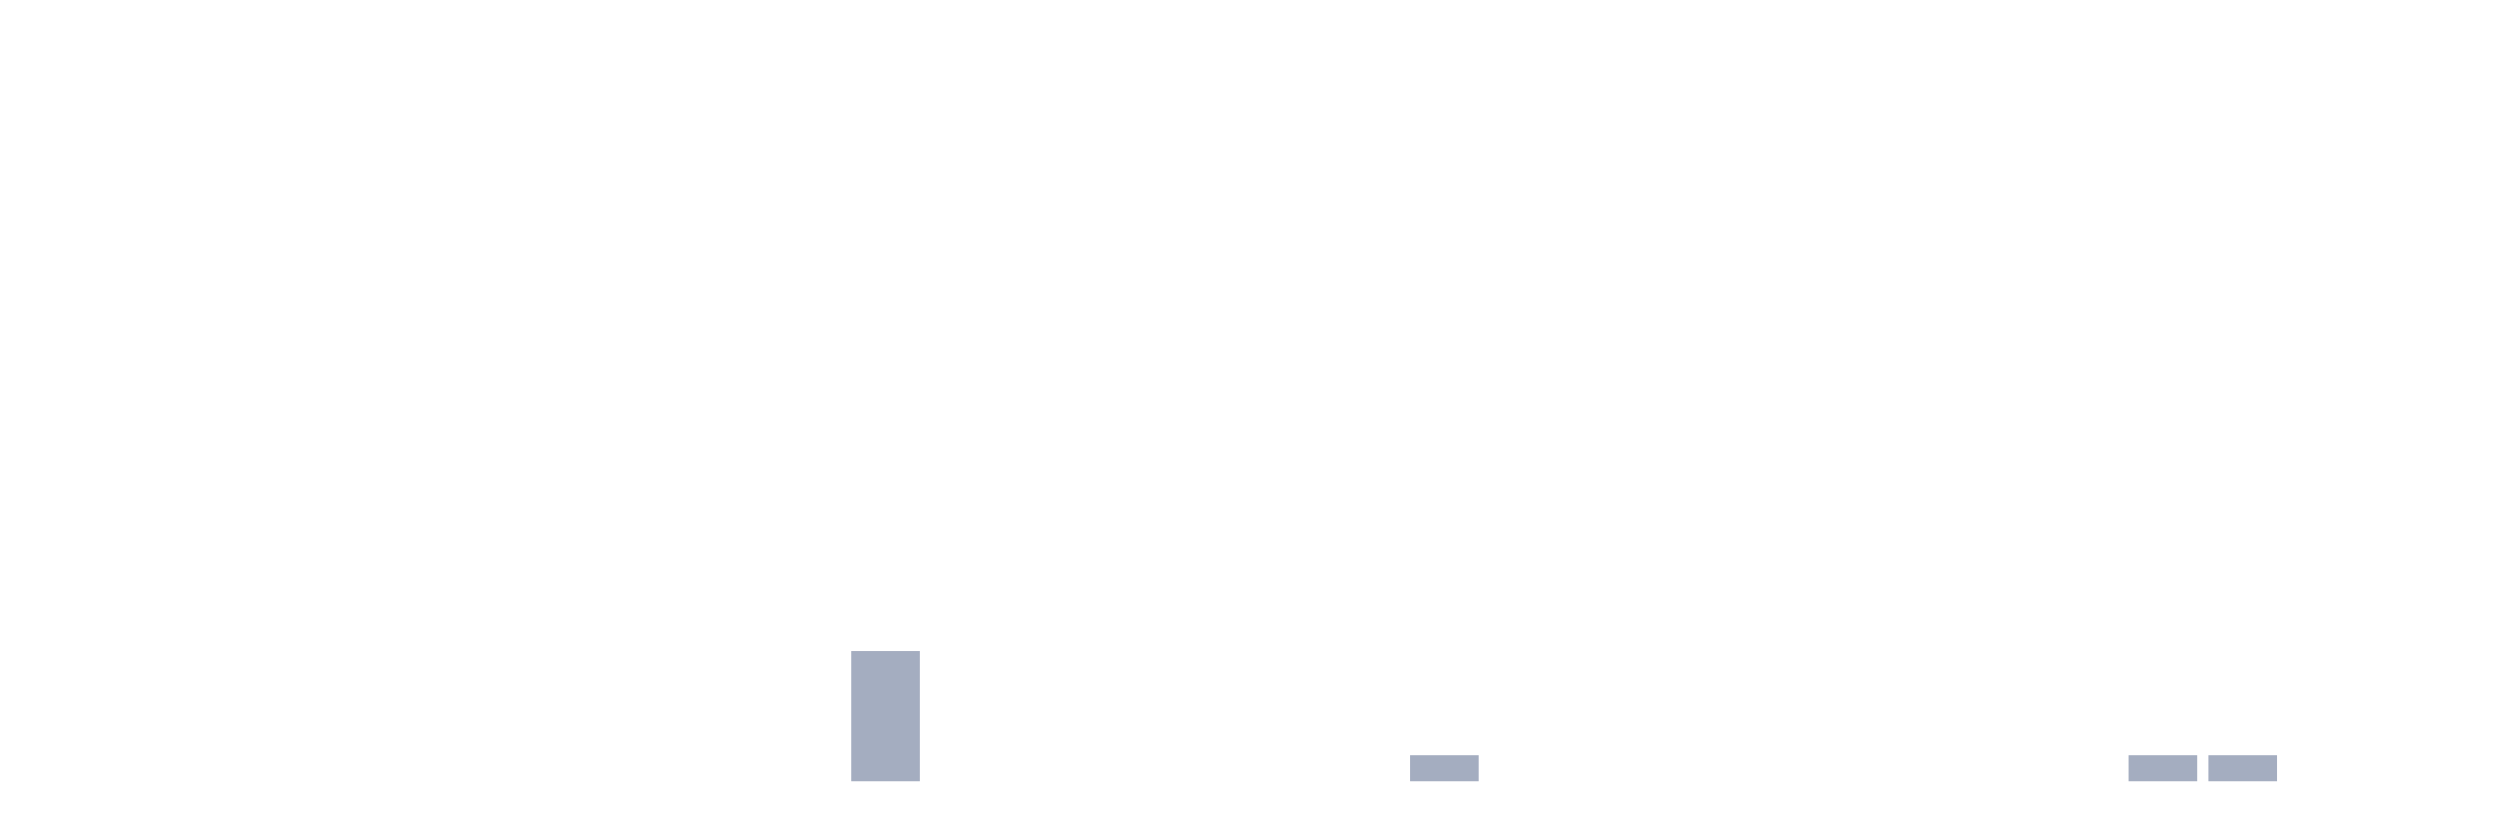
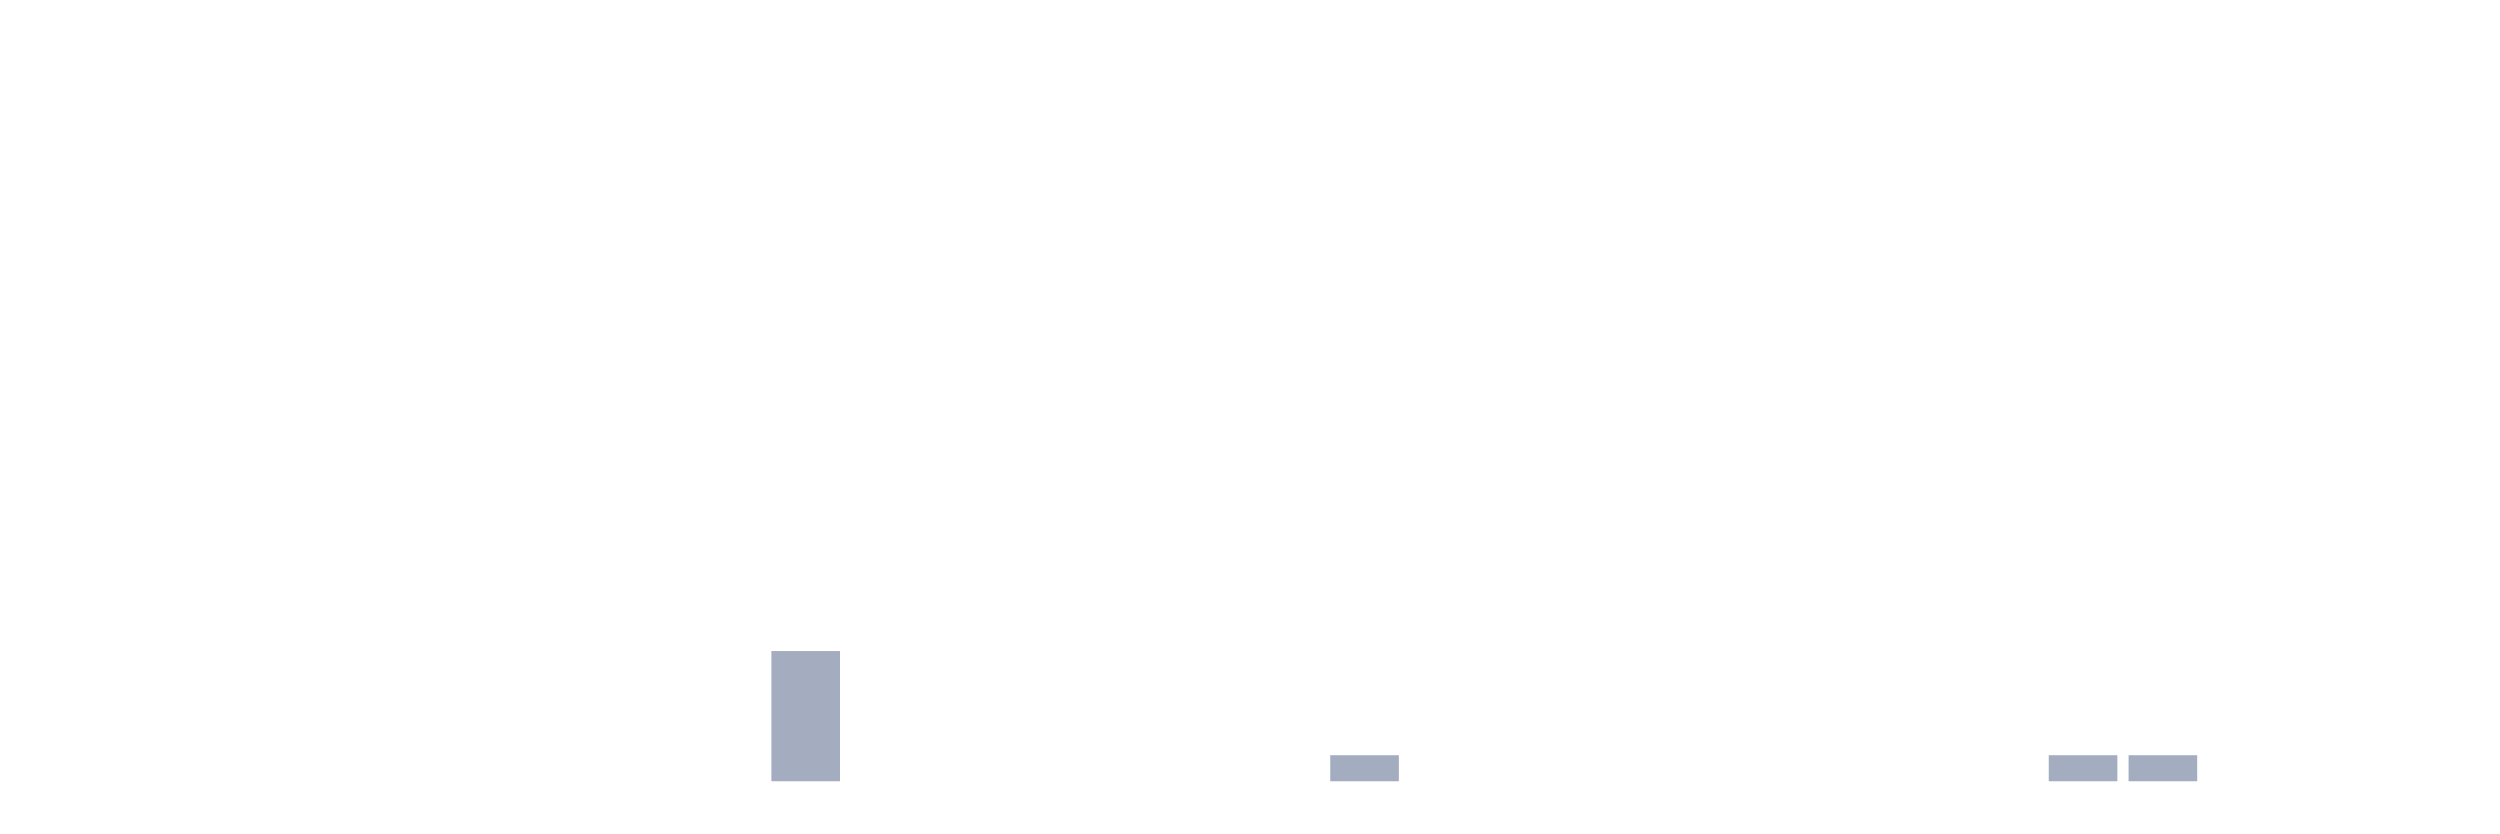
<svg xmlns="http://www.w3.org/2000/svg" viewBox="0 0 480 160">
  <g transform="translate(10,10)">
    <rect class="bar" x="0.153" width="13.175" y="140" height="0" fill="rgb(164,173,192)" />
    <rect class="bar" x="15.482" width="13.175" y="140" height="0" fill="rgb(164,173,192)" />
    <rect class="bar" x="30.81" width="13.175" y="140" height="0" fill="rgb(164,173,192)" />
    <rect class="bar" x="46.138" width="13.175" y="140" height="0" fill="rgb(164,173,192)" />
    <rect class="bar" x="61.466" width="13.175" y="140" height="0" fill="rgb(164,173,192)" />
    <rect class="bar" x="76.794" width="13.175" y="140" height="0" fill="rgb(164,173,192)" />
    <rect class="bar" x="92.123" width="13.175" y="140" height="0" fill="rgb(164,173,192)" />
    <rect class="bar" x="107.451" width="13.175" y="140" height="0" fill="rgb(164,173,192)" />
    <rect class="bar" x="122.779" width="13.175" y="140" height="0" fill="rgb(164,173,192)" />
-     <rect class="bar" x="138.107" width="13.175" y="140" height="0" fill="rgb(164,173,192)" />
-     <rect class="bar" x="153.436" width="13.175" y="115" height="25" fill="rgb(164,173,192)" />
+     <rect class="bar" x="138.107" width="13.175" y="115" height="25" fill="rgb(164,173,192)" />
+     <rect class="bar" x="153.436" width="13.175" y="140" height="0" fill="rgb(164,173,192)" />
    <rect class="bar" x="168.764" width="13.175" y="140" height="0" fill="rgb(164,173,192)" />
    <rect class="bar" x="184.092" width="13.175" y="140" height="0" fill="rgb(164,173,192)" />
    <rect class="bar" x="199.42" width="13.175" y="140" height="0" fill="rgb(164,173,192)" />
    <rect class="bar" x="214.748" width="13.175" y="140" height="0" fill="rgb(164,173,192)" />
    <rect class="bar" x="230.077" width="13.175" y="140" height="0" fill="rgb(164,173,192)" />
-     <rect class="bar" x="245.405" width="13.175" y="140" height="0" fill="rgb(164,173,192)" />
-     <rect class="bar" x="260.733" width="13.175" y="135" height="5" fill="rgb(164,173,192)" />
+     <rect class="bar" x="245.405" width="13.175" y="135" height="5" fill="rgb(164,173,192)" />
+     <rect class="bar" x="260.733" width="13.175" y="140" height="0" fill="rgb(164,173,192)" />
    <rect class="bar" x="276.061" width="13.175" y="140" height="0" fill="rgb(164,173,192)" />
    <rect class="bar" x="291.39" width="13.175" y="140" height="0" fill="rgb(164,173,192)" />
    <rect class="bar" x="306.718" width="13.175" y="140" height="0" fill="rgb(164,173,192)" />
    <rect class="bar" x="322.046" width="13.175" y="140" height="0" fill="rgb(164,173,192)" />
    <rect class="bar" x="337.374" width="13.175" y="140" height="0" fill="rgb(164,173,192)" />
    <rect class="bar" x="352.702" width="13.175" y="140" height="0" fill="rgb(164,173,192)" />
    <rect class="bar" x="368.031" width="13.175" y="140" height="0" fill="rgb(164,173,192)" />
-     <rect class="bar" x="383.359" width="13.175" y="140" height="0" fill="rgb(164,173,192)" />
+     <rect class="bar" x="383.359" width="13.175" y="135" height="5" fill="rgb(164,173,192)" />
    <rect class="bar" x="398.687" width="13.175" y="135" height="5" fill="rgb(164,173,192)" />
-     <rect class="bar" x="414.015" width="13.175" y="135" height="5" fill="rgb(164,173,192)" />
+     <rect class="bar" x="414.015" width="13.175" y="140" height="0" fill="rgb(164,173,192)" />
    <rect class="bar" x="429.344" width="13.175" y="140" height="0" fill="rgb(164,173,192)" />
    <rect class="bar" x="444.672" width="13.175" y="140" height="0" fill="rgb(164,173,192)" />
  </g>
</svg>
